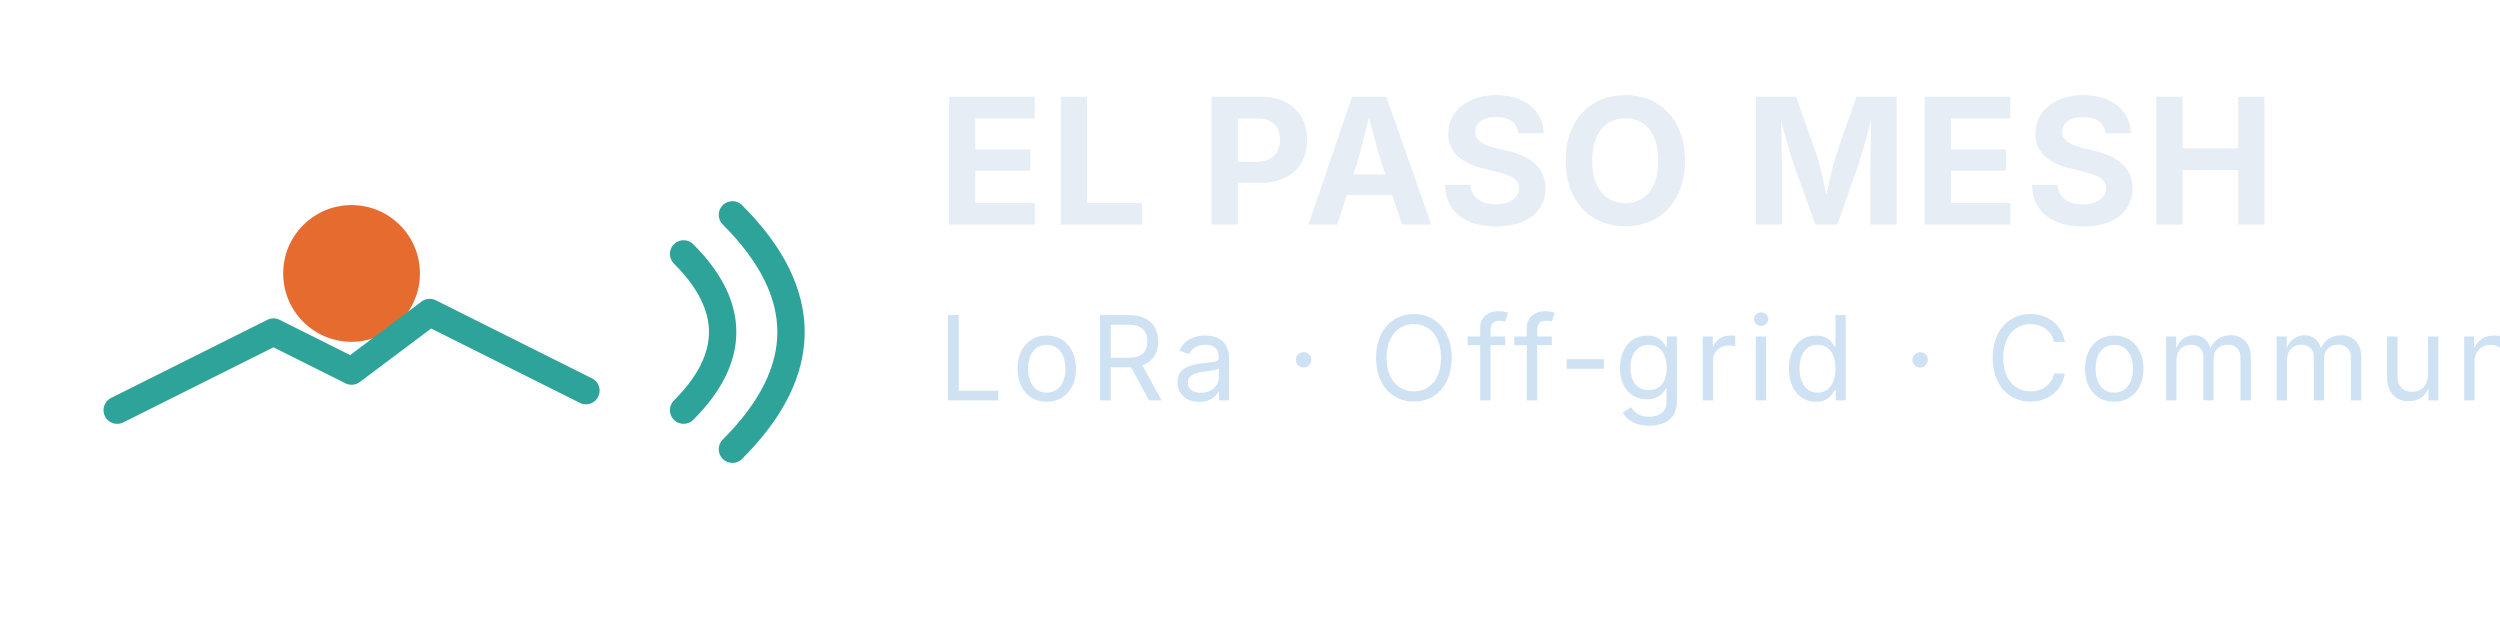
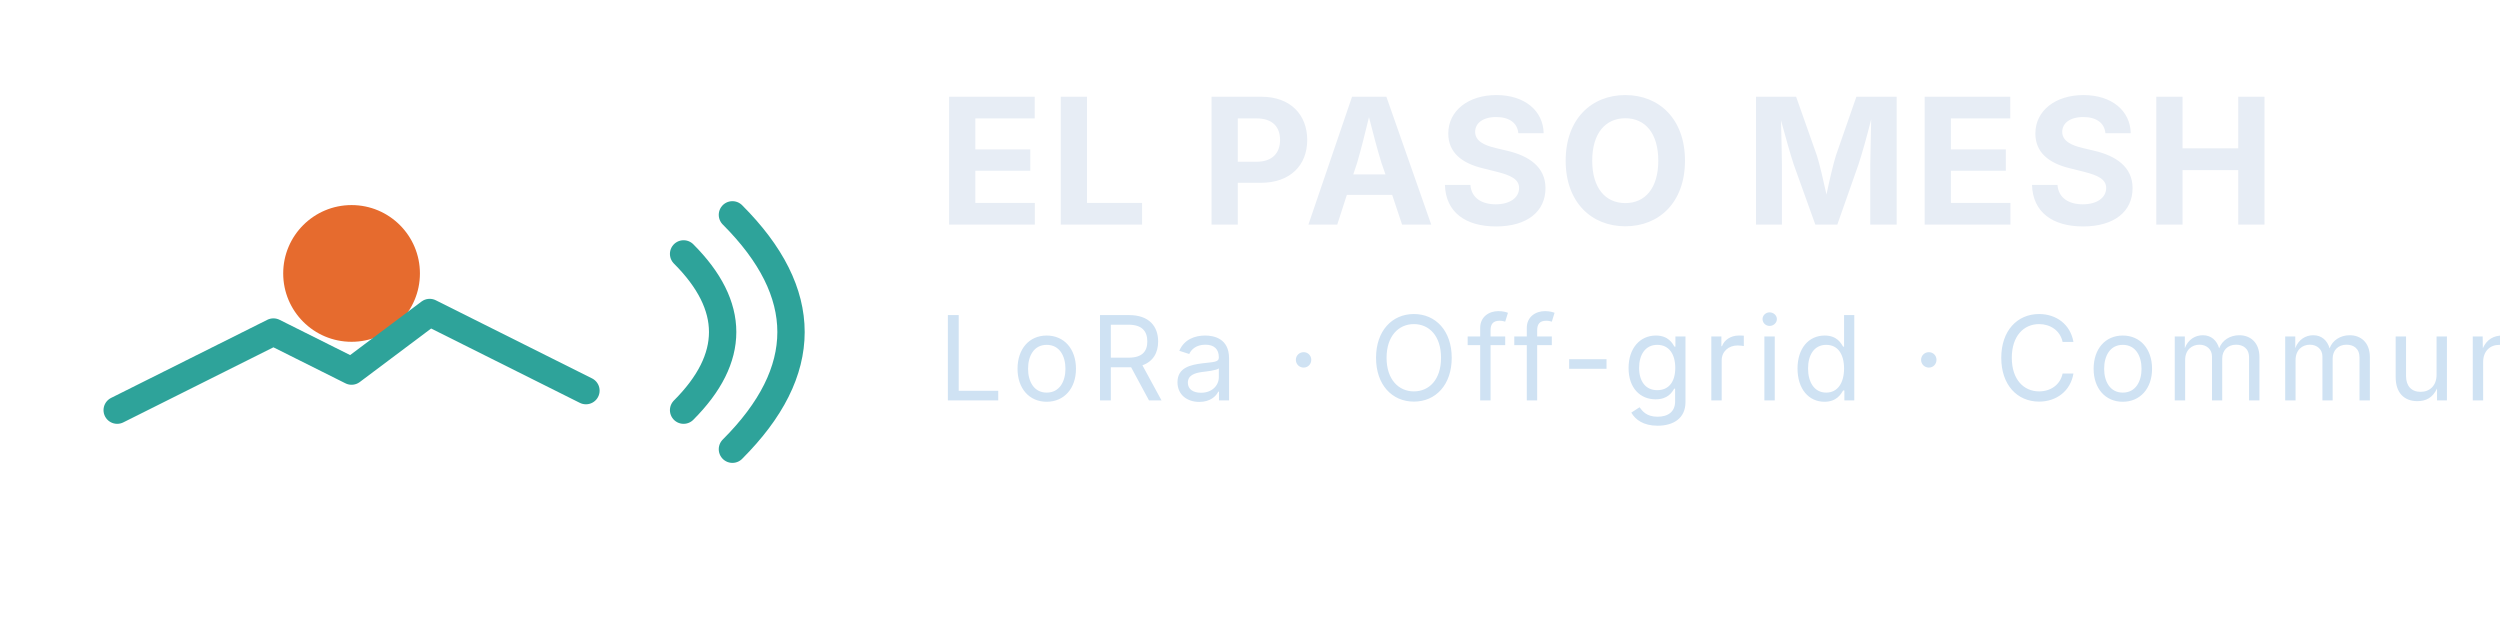
<svg xmlns="http://www.w3.org/2000/svg" viewBox="0 0 256 64" role="img" aria-label="El Paso Mesh">
  <defs>
    <style>
      .mark { fill: none; stroke: #2EA39A; stroke-width: 2.8; stroke-linecap: round; stroke-linejoin: round; }
      .sun  { fill: #E66B2E; }
      .txt  { fill: #E7EDF5; font: 700 18px 'Inter', 'Segoe UI', Roboto, Arial, sans-serif; letter-spacing: .5px; }
      .txt2 { fill: #CFE2F3; font: 400 12px 'Inter', 'Segoe UI', Roboto, Arial, sans-serif; letter-spacing: .8px; }
    </style>
  </defs>
  <g transform="translate(10,10)">
    <circle class="sun" cx="26" cy="18" r="7" />
    <path class="mark" d="M2,32 L18,24 L26,28 L34,22 L50,30" />
    <path class="mark" d="M60,16 q8,8 0,16" />
    <path class="mark" d="M65,12 q12,12 0,24" />
  </g>
  <g transform="translate(96,23)">
    <text class="txt">EL PASO MESH</text>
-     <text class="txt2" y="18">LoRa · Off‑grid · Community</text>
+     <text class="txt2" y="18">LoRa · Off-grid · Community</text>
  </g>
</svg>
